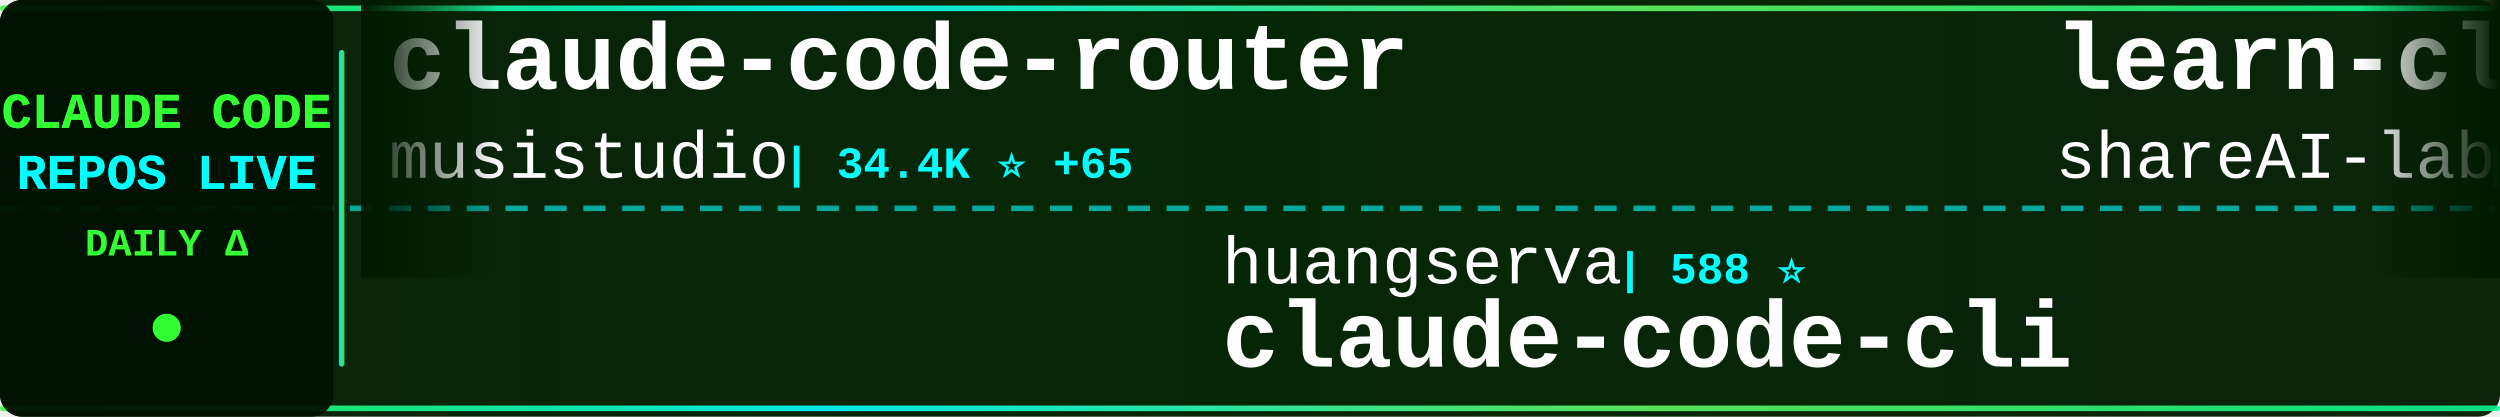
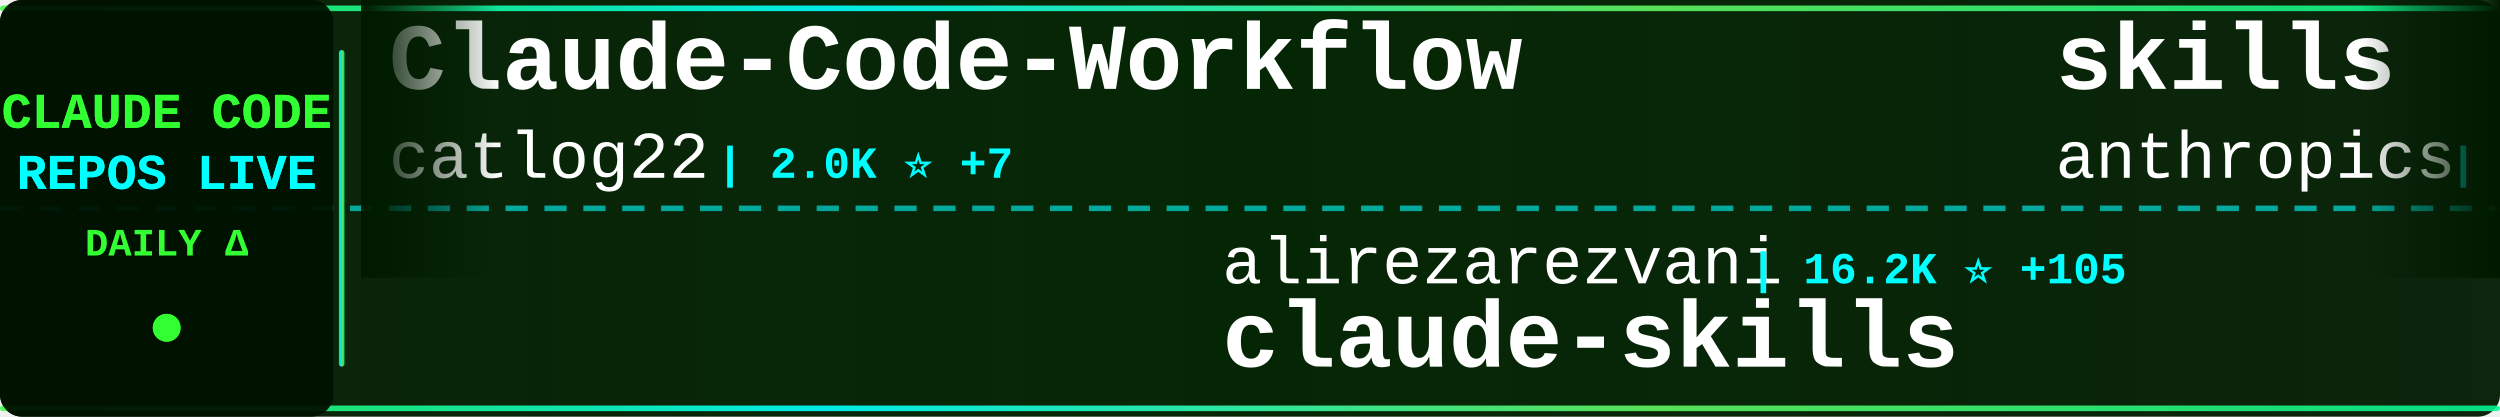
<svg xmlns="http://www.w3.org/2000/svg" width="900" height="150">
  <defs>
    <linearGradient id="tickerBg" x1="0%" y1="0%" x2="100%" y2="0%">
      <stop offset="0%" style="stop-color:#001a00;stop-opacity:0.95" />
      <stop offset="50%" style="stop-color:#002200;stop-opacity:0.98" />
      <stop offset="100%" style="stop-color:#001a00;stop-opacity:0.95" />
    </linearGradient>
    <linearGradient id="borderGrad" x1="0%" y1="0%" x2="100%" y2="0%">
      <stop offset="0%" style="stop-color:#33ff33;stop-opacity:0.85">
        <animate attributeName="stop-opacity" values="0.85;1;0.85" dur="2s" repeatCount="indefinite" />
      </stop>
      <stop offset="33%" style="stop-color:#00ffff;stop-opacity:0.9">
        <animate attributeName="stop-opacity" values="0.9;1;0.9" dur="2.2s" repeatCount="indefinite" />
      </stop>
      <stop offset="66%" style="stop-color:#66ff66;stop-opacity:0.85">
        <animate attributeName="stop-opacity" values="0.85;1;0.85" dur="1.8s" repeatCount="indefinite" />
      </stop>
      <stop offset="100%" style="stop-color:#00ff99;stop-opacity:0.85">
        <animate attributeName="stop-opacity" values="0.85;1;0.85" dur="2s" repeatCount="indefinite" />
      </stop>
    </linearGradient>
    <filter id="textGlow">
      <feGaussianBlur stdDeviation="0.1" result="coloredBlur" />
      <feMerge>
        <feMergeNode in="coloredBlur" />
        <feMergeNode in="SourceGraphic" />
      </feMerge>
    </filter>
    <filter id="metricGlow">
      <feGaussianBlur stdDeviation="0.2" result="coloredBlur" />
      <feMerge>
        <feMergeNode in="coloredBlur" />
        <feMergeNode in="SourceGraphic" />
      </feMerge>
    </filter>
    <linearGradient id="leftFade" x1="0%" y1="0%" x2="100%" y2="0%">
      <stop offset="0%" style="stop-color:#001a00;stop-opacity:1" />
      <stop offset="100%" style="stop-color:#001a00;stop-opacity:0" />
    </linearGradient>
    <linearGradient id="rightFade" x1="0%" y1="0%" x2="100%" y2="0%">
      <stop offset="0%" style="stop-color:#001a00;stop-opacity:0" />
      <stop offset="100%" style="stop-color:#001a00;stop-opacity:1" />
    </linearGradient>
  </defs>
  <rect width="900" height="150" fill="url(#tickerBg)" rx="8" />
  <rect x="0" y="2" width="900" height="2" fill="url(#borderGrad)" rx="1" />
  <rect x="0" y="146" width="900" height="2" fill="url(#borderGrad)" rx="1" />
  <line x1="0" y1="75" x2="900" y2="75" stroke="#00ffff" stroke-width="2" stroke-dasharray="8 6" opacity="0.6" />
  <rect x="0" y="0" width="120" height="150" fill="#001100" opacity="0.95" rx="8" />
  <text x="60" y="46" font-family="'Courier New', monospace" font-size="18" font-weight="bold" fill="#33ff33" text-anchor="middle" filter="url(#textGlow)">
    CLAUDE CODE
  </text>
  <text x="60" y="68" font-family="'Courier New', monospace" font-size="18" font-weight="bold" fill="#00ffff" text-anchor="middle" filter="url(#textGlow)">
    REPOS LIVE
  </text>
  <text x="60" y="92" font-family="'Courier New', monospace" font-size="14" font-weight="bold" fill="#33ff33" text-anchor="middle">
    DAILY Δ
  </text>
  <circle cx="60" cy="118" r="5" fill="#33ff33" filter="url(#metricGlow)">
    <animate attributeName="r" values="4;6;4" dur="1.5s" repeatCount="indefinite" />
    <animate attributeName="opacity" values="0.6;1;0.6" dur="1.5s" repeatCount="indefinite" />
  </circle>
  <rect x="122" y="18" width="2" height="114" fill="url(#borderGrad)" rx="1" />
  <clipPath id="tickerClip">
    <rect x="130" y="0" width="770" height="150" />
  </clipPath>
  <g clip-path="url(#tickerClip)">
    <g id="tickerItems">
      <animateTransform attributeName="transform" attributeType="XML" type="translate" from="0 0" to="-3000 0" dur="54s" repeatCount="indefinite" />
      <g transform="translate(0, 0)">
-         <text x="140" y="32" font-family="'Courier New', monospace" font-size="34" font-weight="bold" fill="#ffffff">claude-code-router</text>
-         <text x="140" y="64" font-family="'Courier New', monospace" font-size="24" font-weight="normal" fill="#ffffff" opacity="1.0">musistudio</text>
-         <text x="282" y="64" font-family="'Courier New', monospace" font-size="16" font-weight="bold" fill="#00ffff"> | 34.4K ⭐ +65</text>
+         <text x="140" y="32" font-family="'Courier New', monospace" font-size="34" font-weight="bold" fill="#ffffff">Claude-Code-Workflow</text>
+         <text x="140" y="64" font-family="'Courier New', monospace" font-size="24" font-weight="normal" fill="#ffffff" opacity="1.0">catlog22</text>
+         <text x="258" y="64" font-family="'Courier New', monospace" font-size="16" font-weight="bold" fill="#00ffff"> | 2.0K ⭐ +7</text>
      </g>
      <g transform="translate(300, 0)">
-         <text x="140" y="102" font-family="'Courier New', monospace" font-size="24" font-weight="normal" fill="#ffffff" opacity="1.0">huangserva</text>
-         <text x="282" y="102" font-family="'Courier New', monospace" font-size="16" font-weight="bold" fill="#00ffff"> | 588 ⭐</text>
-         <text x="140" y="132" font-family="'Courier New', monospace" font-size="34" font-weight="bold" fill="#ffffff">claude-code-cli</text>
+         <text x="140" y="102" font-family="'Courier New', monospace" font-size="24" font-weight="normal" fill="#ffffff" opacity="1.0">alirezarezvani</text>
+         <text x="330" y="102" font-family="'Courier New', monospace" font-size="16" font-weight="bold" fill="#00ffff"> | 16.2K ⭐ +105</text>
+         <text x="140" y="132" font-family="'Courier New', monospace" font-size="34" font-weight="bold" fill="#ffffff">claude-skills</text>
      </g>
      <g transform="translate(600, 0)">
-         <text x="140" y="32" font-family="'Courier New', monospace" font-size="34" font-weight="bold" fill="#ffffff">learn-claude-code</text>
-         <text x="140" y="64" font-family="'Courier New', monospace" font-size="24" font-weight="normal" fill="#ffffff" opacity="1.0">shareAI-lab</text>
-         <text x="294" y="64" font-family="'Courier New', monospace" font-size="16" font-weight="bold" fill="#00ffff"> | 62.6K ⭐ +248</text>
+         <text x="140" y="32" font-family="'Courier New', monospace" font-size="34" font-weight="bold" fill="#ffffff">skills</text>
+         <text x="140" y="64" font-family="'Courier New', monospace" font-size="24" font-weight="normal" fill="#ffffff" opacity="1.0">anthropics</text>
+         <text x="282" y="64" font-family="'Courier New', monospace" font-size="16" font-weight="bold" fill="#00ffff"> | 140.7K ⭐ +528</text>
      </g>
      <g transform="translate(900, 0)">
-         <text x="140" y="102" font-family="'Courier New', monospace" font-size="24" font-weight="normal" fill="#ffffff" opacity="1.0">catlog22</text>
-         <text x="258" y="102" font-family="'Courier New', monospace" font-size="16" font-weight="bold" fill="#00ffff"> | 2.0K ⭐ +9</text>
-         <text x="140" y="132" font-family="'Courier New', monospace" font-size="34" font-weight="bold" fill="#ffffff">Claude-Code-Workflow</text>
+         <text x="140" y="102" font-family="'Courier New', monospace" font-size="24" font-weight="normal" fill="#ffffff" opacity="1.0">ghuntley</text>
+         <text x="258" y="102" font-family="'Courier New', monospace" font-size="16" font-weight="bold" fill="#00ffff"> | 977 ⭐</text>
+         <text x="140" y="132" font-family="'Courier New', monospace" font-size="34" font-weight="bold" fill="#ffffff">claude-code-source-code-...</text>
      </g>
      <g transform="translate(1200, 0)">
-         <text x="140" y="32" font-family="'Courier New', monospace" font-size="34" font-weight="bold" fill="#ffffff">claude-code</text>
-         <text x="140" y="64" font-family="'Courier New', monospace" font-size="24" font-weight="normal" fill="#ffffff" opacity="1.0">alex000kim</text>
-         <text x="282" y="64" font-family="'Courier New', monospace" font-size="16" font-weight="bold" fill="#00ffff"> | 227 ⭐</text>
+         <text x="140" y="32" font-family="'Courier New', monospace" font-size="34" font-weight="bold" fill="#ffffff">claude-code-showcase</text>
+         <text x="140" y="64" font-family="'Courier New', monospace" font-size="24" font-weight="normal" fill="#ffffff" opacity="1.0">ChrisWiles</text>
+         <text x="282" y="64" font-family="'Courier New', monospace" font-size="16" font-weight="bold" fill="#00ffff"> | 5.9K ⭐ +3</text>
      </g>
      <g transform="translate(1500, 0)">
-         <text x="140" y="102" font-family="'Courier New', monospace" font-size="24" font-weight="normal" fill="#ffffff" opacity="1.0">anthropics</text>
-         <text x="282" y="102" font-family="'Courier New', monospace" font-size="16" font-weight="bold" fill="#00ffff"> | 4.8K ⭐ +89</text>
-         <text x="140" y="132" font-family="'Courier New', monospace" font-size="34" font-weight="bold" fill="#ffffff">claude-code-security-rev...</text>
+         <text x="140" y="102" font-family="'Courier New', monospace" font-size="24" font-weight="normal" fill="#ffffff" opacity="1.0">Yeachan-Heo</text>
+         <text x="294" y="102" font-family="'Courier New', monospace" font-size="16" font-weight="bold" fill="#00ffff"> | 34.8K ⭐ +91</text>
+         <text x="140" y="132" font-family="'Courier New', monospace" font-size="34" font-weight="bold" fill="#ffffff">oh-my-claudecode</text>
      </g>
      <g transform="translate(1800, 0)">
-         <text x="140" y="32" font-family="'Courier New', monospace" font-size="34" font-weight="bold" fill="#ffffff">claude-code-guide</text>
-         <text x="140" y="64" font-family="'Courier New', monospace" font-size="24" font-weight="normal" fill="#ffffff" opacity="1.0">Cranot</text>
-         <text x="234" y="64" font-family="'Courier New', monospace" font-size="16" font-weight="bold" fill="#00ffff"> | 2.8K ⭐ +1</text>
+         <text x="140" y="32" font-family="'Courier New', monospace" font-size="34" font-weight="bold" fill="#ffffff">how-claude-code-works</text>
+         <text x="140" y="64" font-family="'Courier New', monospace" font-size="24" font-weight="normal" fill="#ffffff" opacity="1.0">Windy3f3f3f3f</text>
+         <text x="318" y="64" font-family="'Courier New', monospace" font-size="16" font-weight="bold" fill="#00ffff"> | 2.5K ⭐ +19</text>
      </g>
      <g transform="translate(2100, 0)">
-         <text x="140" y="102" font-family="'Courier New', monospace" font-size="24" font-weight="normal" fill="#ffffff" opacity="1.0">disler</text>
-         <text x="234" y="102" font-family="'Courier New', monospace" font-size="16" font-weight="bold" fill="#00ffff"> | 3.7K ⭐ +6</text>
-         <text x="140" y="132" font-family="'Courier New', monospace" font-size="34" font-weight="bold" fill="#ffffff">claude-code-hooks-master...</text>
+         <text x="140" y="102" font-family="'Courier New', monospace" font-size="24" font-weight="normal" fill="#ffffff" opacity="1.0">Windy3f3f3f3f</text>
+         <text x="318" y="102" font-family="'Courier New', monospace" font-size="16" font-weight="bold" fill="#00ffff"> | 1.3K ⭐ +12</text>
+         <text x="140" y="132" font-family="'Courier New', monospace" font-size="34" font-weight="bold" fill="#ffffff">claude-code-from-scratch</text>
      </g>
      <g transform="translate(2400, 0)">
-         <text x="140" y="32" font-family="'Courier New', monospace" font-size="34" font-weight="bold" fill="#ffffff">claude-code-action</text>
-         <text x="140" y="64" font-family="'Courier New', monospace" font-size="24" font-weight="normal" fill="#ffffff" opacity="1.0">anthropics</text>
-         <text x="282" y="64" font-family="'Courier New', monospace" font-size="16" font-weight="bold" fill="#00ffff"> | 7.7K ⭐ +21</text>
+         <text x="140" y="32" font-family="'Courier New', monospace" font-size="34" font-weight="bold" fill="#ffffff">claude-code-rev</text>
+         <text x="140" y="64" font-family="'Courier New', monospace" font-size="24" font-weight="normal" fill="#ffffff" opacity="1.0">oboard</text>
+         <text x="234" y="64" font-family="'Courier New', monospace" font-size="16" font-weight="bold" fill="#00ffff"> | 3.1K ⭐ +1</text>
      </g>
      <g transform="translate(2700, 0)">
-         <text x="140" y="102" font-family="'Courier New', monospace" font-size="24" font-weight="normal" fill="#ffffff" opacity="1.0">Yuyz0112</text>
-         <text x="258" y="102" font-family="'Courier New', monospace" font-size="16" font-weight="bold" fill="#00ffff"> | 2.4K ⭐ +1</text>
-         <text x="140" y="132" font-family="'Courier New', monospace" font-size="34" font-weight="bold" fill="#ffffff">claude-code-reverse</text>
+         <text x="140" y="102" font-family="'Courier New', monospace" font-size="24" font-weight="normal" fill="#ffffff" opacity="1.0">OneRedOak</text>
+         <text x="270" y="102" font-family="'Courier New', monospace" font-size="16" font-weight="bold" fill="#00ffff"> | 3.8K ⭐ +1</text>
+         <text x="140" y="132" font-family="'Courier New', monospace" font-size="34" font-weight="bold" fill="#ffffff">claude-code-workflows</text>
      </g>
      <g transform="translate(3000, 0)">
-         <text x="140" y="32" font-family="'Courier New', monospace" font-size="34" font-weight="bold" fill="#ffffff">claude-code-router</text>
-         <text x="140" y="64" font-family="'Courier New', monospace" font-size="24" font-weight="normal" fill="#ffffff" opacity="1.0">musistudio</text>
-         <text x="282" y="64" font-family="'Courier New', monospace" font-size="16" font-weight="bold" fill="#00ffff"> | 34.4K ⭐ +65</text>
+         <text x="140" y="32" font-family="'Courier New', monospace" font-size="34" font-weight="bold" fill="#ffffff">Claude-Code-Workflow</text>
+         <text x="140" y="64" font-family="'Courier New', monospace" font-size="24" font-weight="normal" fill="#ffffff" opacity="1.0">catlog22</text>
+         <text x="258" y="64" font-family="'Courier New', monospace" font-size="16" font-weight="bold" fill="#00ffff"> | 2.0K ⭐ +7</text>
      </g>
      <g transform="translate(3300, 0)">
-         <text x="140" y="102" font-family="'Courier New', monospace" font-size="24" font-weight="normal" fill="#ffffff" opacity="1.0">huangserva</text>
-         <text x="282" y="102" font-family="'Courier New', monospace" font-size="16" font-weight="bold" fill="#00ffff"> | 588 ⭐</text>
-         <text x="140" y="132" font-family="'Courier New', monospace" font-size="34" font-weight="bold" fill="#ffffff">claude-code-cli</text>
+         <text x="140" y="102" font-family="'Courier New', monospace" font-size="24" font-weight="normal" fill="#ffffff" opacity="1.0">alirezarezvani</text>
+         <text x="330" y="102" font-family="'Courier New', monospace" font-size="16" font-weight="bold" fill="#00ffff"> | 16.2K ⭐ +105</text>
+         <text x="140" y="132" font-family="'Courier New', monospace" font-size="34" font-weight="bold" fill="#ffffff">claude-skills</text>
      </g>
      <g transform="translate(3600, 0)">
-         <text x="140" y="32" font-family="'Courier New', monospace" font-size="34" font-weight="bold" fill="#ffffff">learn-claude-code</text>
-         <text x="140" y="64" font-family="'Courier New', monospace" font-size="24" font-weight="normal" fill="#ffffff" opacity="1.0">shareAI-lab</text>
-         <text x="294" y="64" font-family="'Courier New', monospace" font-size="16" font-weight="bold" fill="#00ffff"> | 62.6K ⭐ +248</text>
+         <text x="140" y="32" font-family="'Courier New', monospace" font-size="34" font-weight="bold" fill="#ffffff">skills</text>
+         <text x="140" y="64" font-family="'Courier New', monospace" font-size="24" font-weight="normal" fill="#ffffff" opacity="1.0">anthropics</text>
+         <text x="282" y="64" font-family="'Courier New', monospace" font-size="16" font-weight="bold" fill="#00ffff"> | 140.7K ⭐ +528</text>
      </g>
      <g transform="translate(3900, 0)">
-         <text x="140" y="102" font-family="'Courier New', monospace" font-size="24" font-weight="normal" fill="#ffffff" opacity="1.0">catlog22</text>
-         <text x="258" y="102" font-family="'Courier New', monospace" font-size="16" font-weight="bold" fill="#00ffff"> | 2.0K ⭐ +9</text>
-         <text x="140" y="132" font-family="'Courier New', monospace" font-size="34" font-weight="bold" fill="#ffffff">Claude-Code-Workflow</text>
+         <text x="140" y="102" font-family="'Courier New', monospace" font-size="24" font-weight="normal" fill="#ffffff" opacity="1.0">ghuntley</text>
+         <text x="258" y="102" font-family="'Courier New', monospace" font-size="16" font-weight="bold" fill="#00ffff"> | 977 ⭐</text>
+         <text x="140" y="132" font-family="'Courier New', monospace" font-size="34" font-weight="bold" fill="#ffffff">claude-code-source-code-...</text>
      </g>
    </g>
  </g>
  <rect x="130" y="0" width="50" height="100" fill="url(#leftFade)" />
  <rect x="850" y="0" width="50" height="100" fill="url(#rightFade)" />
</svg>
